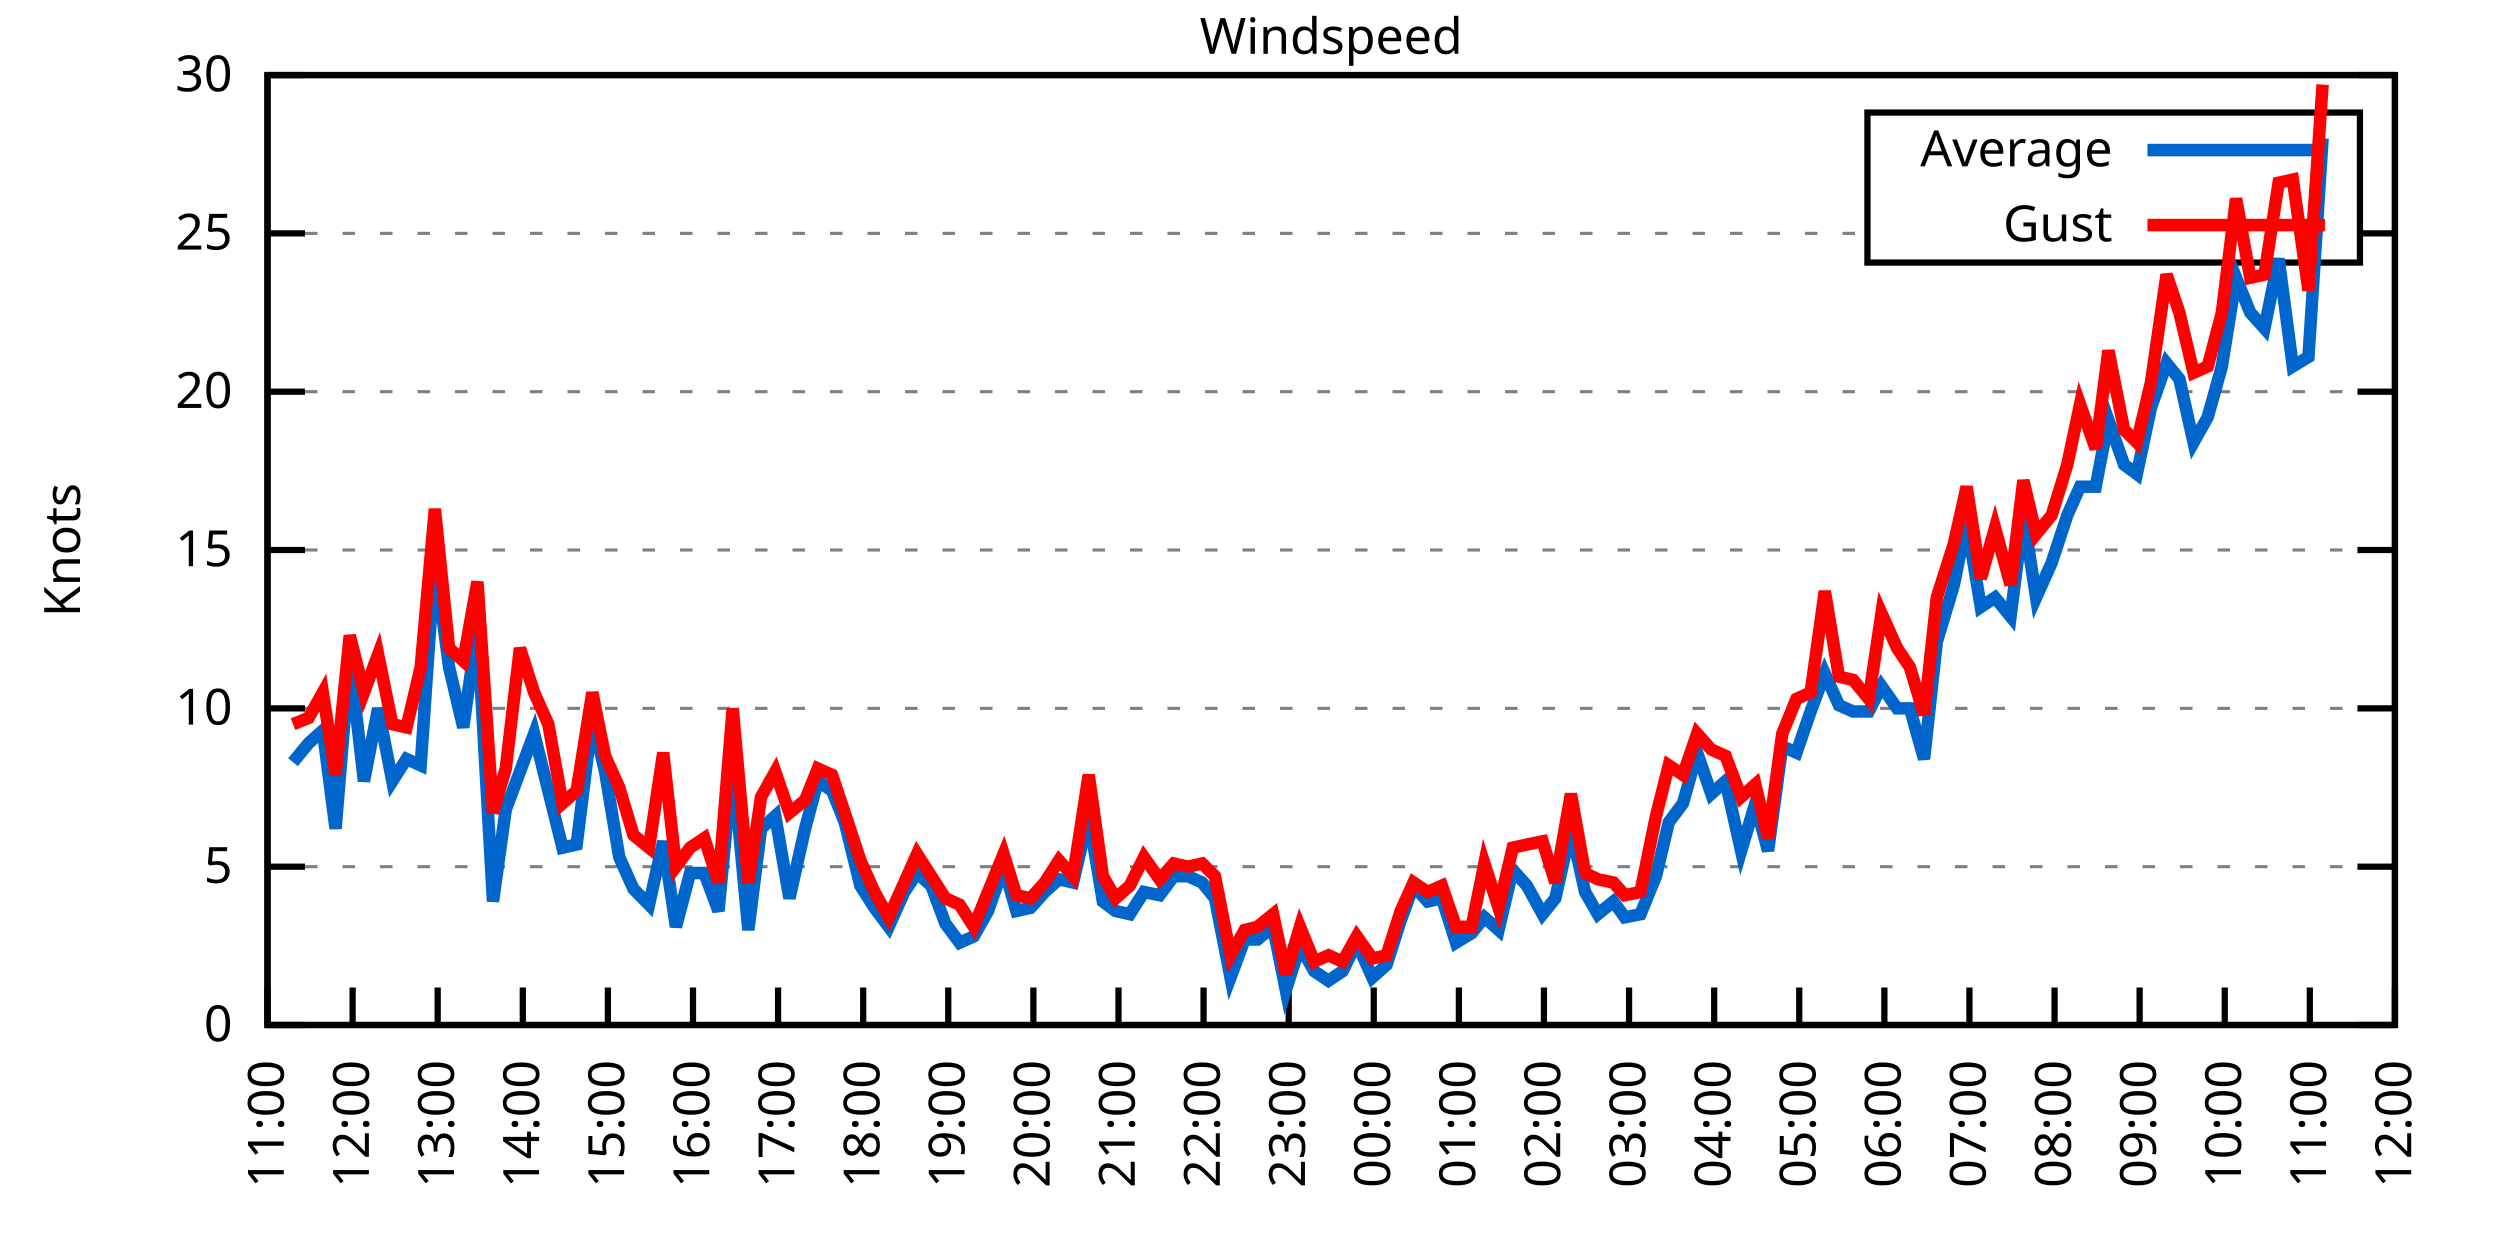
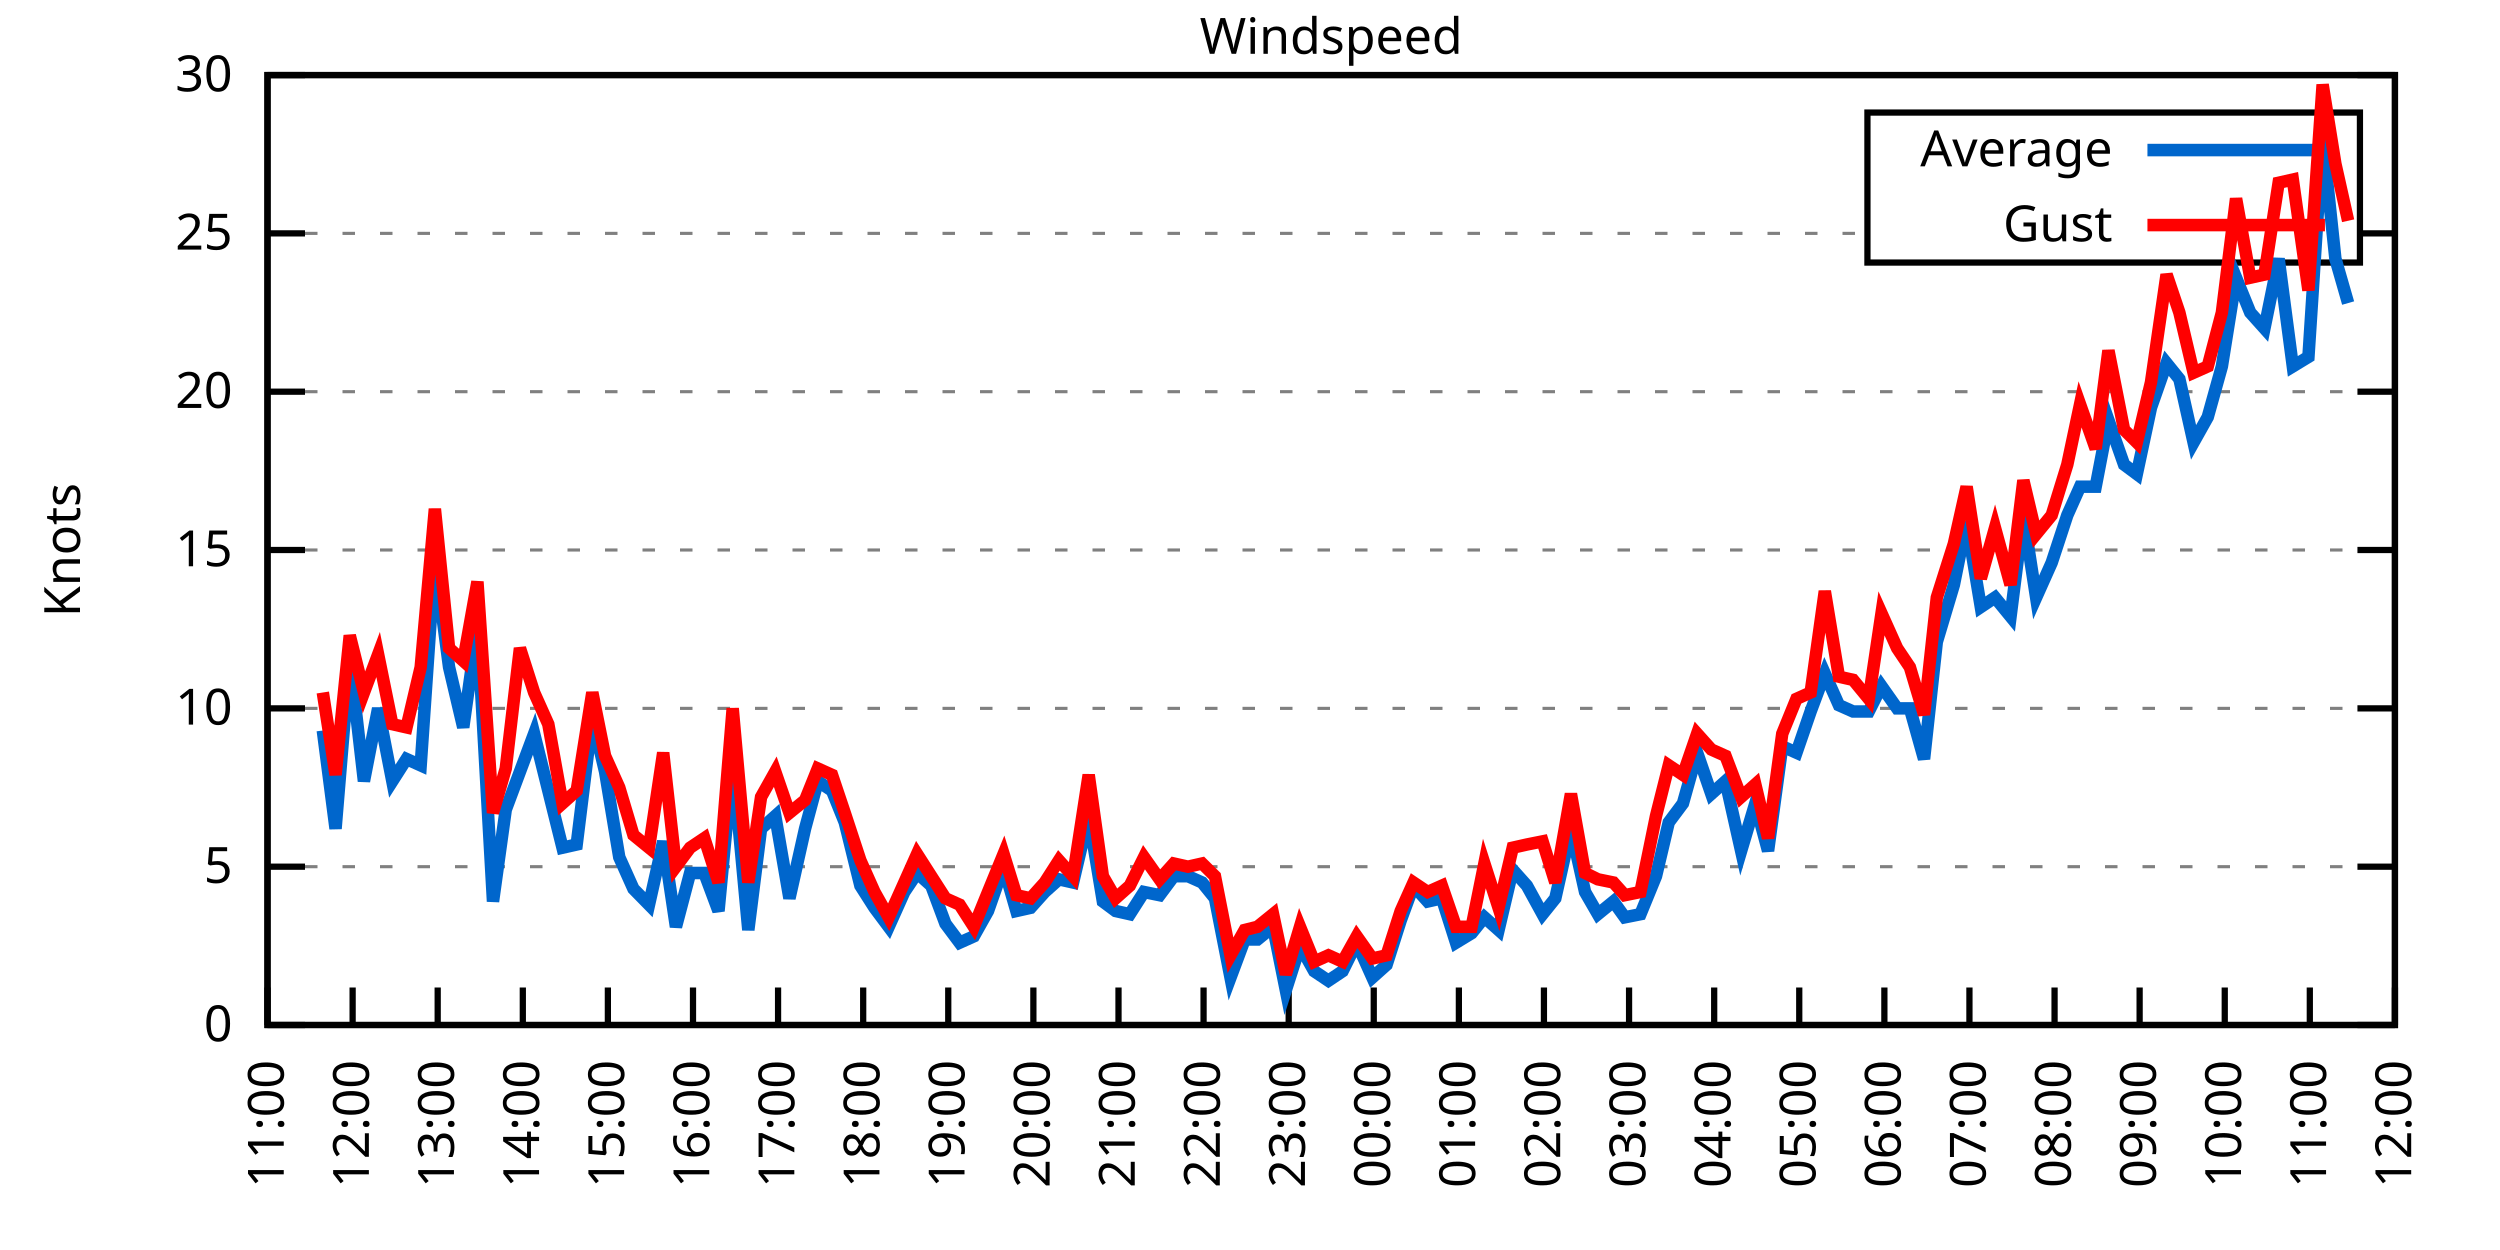
<svg xmlns="http://www.w3.org/2000/svg" xmlns:xlink="http://www.w3.org/1999/xlink" width="400" height="200" viewBox="0 0 400 200">
  <g id="gnuplot_canvas">
    <rect x="0" y="0" width="400" height="200" fill="none" />
    <defs>
      <circle id="gpDot" r="0.5" stroke-width="0.5" stroke="currentColor" />
      <path id="gpPt0" stroke-width="0.333" stroke="currentColor" d="M-1,0 h2 M0,-1 v2" />
      <path id="gpPt1" stroke-width="0.333" stroke="currentColor" d="M-1,-1 L1,1 M1,-1 L-1,1" />
      <path id="gpPt2" stroke-width="0.333" stroke="currentColor" d="M-1,0 L1,0 M0,-1 L0,1 M-1,-1 L1,1 M-1,1 L1,-1" />
      <rect id="gpPt3" stroke-width="0.333" stroke="currentColor" x="-1" y="-1" width="2" height="2" />
      <rect id="gpPt4" stroke-width="0.333" stroke="currentColor" fill="currentColor" x="-1" y="-1" width="2" height="2" />
      <circle id="gpPt5" stroke-width="0.333" stroke="currentColor" cx="0" cy="0" r="1" />
      <use xlink:href="#gpPt5" id="gpPt6" fill="currentColor" stroke="none" />
      <path id="gpPt7" stroke-width="0.333" stroke="currentColor" d="M0,-1.33 L-1.33,0.67 L1.33,0.67 z" />
      <use xlink:href="#gpPt7" id="gpPt8" fill="currentColor" stroke="none" />
      <use xlink:href="#gpPt7" id="gpPt9" stroke="currentColor" transform="rotate(180)" />
      <use xlink:href="#gpPt9" id="gpPt10" fill="currentColor" stroke="none" />
      <use xlink:href="#gpPt3" id="gpPt11" stroke="currentColor" transform="rotate(45)" />
      <use xlink:href="#gpPt11" id="gpPt12" fill="currentColor" stroke="none" />
      <path id="gpPt13" stroke-width="0.333" stroke="currentColor" d="M0,1.330 L1.265,0.411 L0.782,-1.067 L-0.782,-1.076 L-1.265,0.411 z" />
      <use xlink:href="#gpPt13" id="gpPt14" fill="currentColor" stroke="none" />
      <filter id="textbox" filterUnits="objectBoundingBox" x="0" y="0" height="1" width="1">
        <feFlood flood-color="white" flood-opacity="1" result="bgnd" />
        <feComposite in="SourceGraphic" in2="bgnd" operator="atop" />
      </filter>
      <filter id="greybox" filterUnits="objectBoundingBox" x="0" y="0" height="1" width="1">
        <feFlood flood-color="lightgrey" flood-opacity="1" result="grey" />
        <feComposite in="SourceGraphic" in2="grey" operator="atop" />
      </filter>
    </defs>
    <g fill="none" color="white" stroke="currentColor" stroke-width="1.00" stroke-linecap="butt" stroke-linejoin="miter">
</g>
    <g fill="none" color="black" stroke="currentColor" stroke-width="1.00" stroke-linecap="butt" stroke-linejoin="miter">
      <g stroke="none" shape-rendering="crispEdges">
        <polygon fill="rgb(255, 255, 255)" points="42.80,164.00 383.18,164.00 383.18,12.02 42.80,12.02 " />
      </g>
    </g>
    <g fill="none" color="black" stroke="currentColor" stroke-width="1.00" stroke-linecap="butt" stroke-linejoin="miter">
</g>
    <g fill="none" color="black" stroke="black" stroke-width="0.50" stroke-linecap="butt" stroke-linejoin="miter">
</g>
    <g fill="none" color="gray" stroke="currentColor" stroke-width="0.50" stroke-linecap="butt" stroke-linejoin="miter">
      <path stroke="gray" stroke-dasharray="2,4" class="gridline" d="M42.80,164.00 L383.19,164.00  " />
    </g>
    <g fill="none" color="gray" stroke="gray" stroke-width="1.00" stroke-linecap="butt" stroke-linejoin="miter">
</g>
    <g fill="none" color="black" stroke="currentColor" stroke-width="1.00" stroke-linecap="butt" stroke-linejoin="miter">
      <path stroke="black" d="M42.80,164.00 L48.80,164.00 M383.19,164.00 L377.19,164.00  " />
      <g transform="translate(37.20,166.60)" stroke="none" fill="black" font-family="Sans" font-size="8.00" text-anchor="end">
        <text>
          <tspan font-family="Sans"> 0</tspan>
        </text>
      </g>
    </g>
    <g fill="none" color="black" stroke="currentColor" stroke-width="1.00" stroke-linecap="butt" stroke-linejoin="miter">
</g>
    <g fill="none" color="black" stroke="black" stroke-width="0.50" stroke-linecap="butt" stroke-linejoin="miter">
</g>
    <g fill="none" color="gray" stroke="currentColor" stroke-width="0.50" stroke-linecap="butt" stroke-linejoin="miter">
      <path stroke="gray" stroke-dasharray="2,4" class="gridline" d="M42.80,138.67 L383.19,138.67  " />
    </g>
    <g fill="none" color="gray" stroke="gray" stroke-width="1.00" stroke-linecap="butt" stroke-linejoin="miter">
</g>
    <g fill="none" color="black" stroke="currentColor" stroke-width="1.00" stroke-linecap="butt" stroke-linejoin="miter">
      <path stroke="black" d="M42.80,138.67 L48.80,138.67 M383.19,138.67 L377.19,138.67  " />
      <g transform="translate(37.20,141.27)" stroke="none" fill="black" font-family="Sans" font-size="8.00" text-anchor="end">
        <text>
          <tspan font-family="Sans"> 5</tspan>
        </text>
      </g>
    </g>
    <g fill="none" color="black" stroke="currentColor" stroke-width="1.00" stroke-linecap="butt" stroke-linejoin="miter">
</g>
    <g fill="none" color="black" stroke="black" stroke-width="0.50" stroke-linecap="butt" stroke-linejoin="miter">
</g>
    <g fill="none" color="gray" stroke="currentColor" stroke-width="0.50" stroke-linecap="butt" stroke-linejoin="miter">
      <path stroke="gray" stroke-dasharray="2,4" class="gridline" d="M42.80,113.34 L383.19,113.34  " />
    </g>
    <g fill="none" color="gray" stroke="gray" stroke-width="1.00" stroke-linecap="butt" stroke-linejoin="miter">
</g>
    <g fill="none" color="black" stroke="currentColor" stroke-width="1.00" stroke-linecap="butt" stroke-linejoin="miter">
      <path stroke="black" d="M42.80,113.34 L48.80,113.34 M383.19,113.34 L377.19,113.34  " />
      <g transform="translate(37.20,115.94)" stroke="none" fill="black" font-family="Sans" font-size="8.00" text-anchor="end">
        <text>
          <tspan font-family="Sans"> 10</tspan>
        </text>
      </g>
    </g>
    <g fill="none" color="black" stroke="currentColor" stroke-width="1.00" stroke-linecap="butt" stroke-linejoin="miter">
</g>
    <g fill="none" color="black" stroke="black" stroke-width="0.50" stroke-linecap="butt" stroke-linejoin="miter">
</g>
    <g fill="none" color="gray" stroke="currentColor" stroke-width="0.50" stroke-linecap="butt" stroke-linejoin="miter">
      <path stroke="gray" stroke-dasharray="2,4" class="gridline" d="M42.80,88.00 L383.19,88.00  " />
    </g>
    <g fill="none" color="gray" stroke="gray" stroke-width="1.00" stroke-linecap="butt" stroke-linejoin="miter">
</g>
    <g fill="none" color="black" stroke="currentColor" stroke-width="1.00" stroke-linecap="butt" stroke-linejoin="miter">
      <path stroke="black" d="M42.80,88.00 L48.80,88.00 M383.19,88.00 L377.19,88.00  " />
      <g transform="translate(37.20,90.60)" stroke="none" fill="black" font-family="Sans" font-size="8.00" text-anchor="end">
        <text>
          <tspan font-family="Sans"> 15</tspan>
        </text>
      </g>
    </g>
    <g fill="none" color="black" stroke="currentColor" stroke-width="1.00" stroke-linecap="butt" stroke-linejoin="miter">
</g>
    <g fill="none" color="black" stroke="black" stroke-width="0.50" stroke-linecap="butt" stroke-linejoin="miter">
</g>
    <g fill="none" color="gray" stroke="currentColor" stroke-width="0.50" stroke-linecap="butt" stroke-linejoin="miter">
      <path stroke="gray" stroke-dasharray="2,4" class="gridline" d="M42.80,62.67 L383.19,62.67  " />
    </g>
    <g fill="none" color="gray" stroke="gray" stroke-width="1.00" stroke-linecap="butt" stroke-linejoin="miter">
</g>
    <g fill="none" color="black" stroke="currentColor" stroke-width="1.00" stroke-linecap="butt" stroke-linejoin="miter">
      <path stroke="black" d="M42.80,62.67 L48.80,62.67 M383.19,62.67 L377.19,62.67  " />
      <g transform="translate(37.20,65.27)" stroke="none" fill="black" font-family="Sans" font-size="8.00" text-anchor="end">
        <text>
          <tspan font-family="Sans"> 20</tspan>
        </text>
      </g>
    </g>
    <g fill="none" color="black" stroke="currentColor" stroke-width="1.00" stroke-linecap="butt" stroke-linejoin="miter">
</g>
    <g fill="none" color="black" stroke="black" stroke-width="0.50" stroke-linecap="butt" stroke-linejoin="miter">
</g>
    <g fill="none" color="gray" stroke="currentColor" stroke-width="0.50" stroke-linecap="butt" stroke-linejoin="miter">
      <path stroke="gray" stroke-dasharray="2,4" class="gridline" d="M42.80,37.34 L298.79,37.34 M377.59,37.34 L383.19,37.34  " />
    </g>
    <g fill="none" color="gray" stroke="gray" stroke-width="1.00" stroke-linecap="butt" stroke-linejoin="miter">
</g>
    <g fill="none" color="black" stroke="currentColor" stroke-width="1.00" stroke-linecap="butt" stroke-linejoin="miter">
      <path stroke="black" d="M42.80,37.34 L48.80,37.34 M383.19,37.34 L377.19,37.34  " />
      <g transform="translate(37.20,39.94)" stroke="none" fill="black" font-family="Sans" font-size="8.00" text-anchor="end">
        <text>
          <tspan font-family="Sans"> 25</tspan>
        </text>
      </g>
    </g>
    <g fill="none" color="black" stroke="currentColor" stroke-width="1.00" stroke-linecap="butt" stroke-linejoin="miter">
</g>
    <g fill="none" color="black" stroke="black" stroke-width="0.50" stroke-linecap="butt" stroke-linejoin="miter">
</g>
    <g fill="none" color="gray" stroke="currentColor" stroke-width="0.50" stroke-linecap="butt" stroke-linejoin="miter">
      <path stroke="gray" stroke-dasharray="2,4" class="gridline" d="M42.80,12.01 L383.19,12.01  " />
    </g>
    <g fill="none" color="gray" stroke="gray" stroke-width="1.00" stroke-linecap="butt" stroke-linejoin="miter">
</g>
    <g fill="none" color="black" stroke="currentColor" stroke-width="1.00" stroke-linecap="butt" stroke-linejoin="miter">
      <path stroke="black" d="M42.80,12.01 L48.80,12.01 M383.19,12.01 L377.19,12.01  " />
      <g transform="translate(37.20,14.61)" stroke="none" fill="black" font-family="Sans" font-size="8.00" text-anchor="end">
        <text>
          <tspan font-family="Sans"> 30</tspan>
        </text>
      </g>
    </g>
    <g fill="none" color="black" stroke="currentColor" stroke-width="1.00" stroke-linecap="butt" stroke-linejoin="miter">
      <path stroke="black" d="M42.80,164.00 L42.80,158.00  " />
      <g transform="translate(45.40,169.60) rotate(270.00)" stroke="none" fill="black" font-family="Sans" font-size="8.00" text-anchor="end">
        <text>
          <tspan font-family="Sans">11:00</tspan>
        </text>
      </g>
    </g>
    <g fill="none" color="black" stroke="currentColor" stroke-width="1.00" stroke-linecap="butt" stroke-linejoin="miter">
      <path stroke="black" d="M56.42,164.00 L56.42,158.00  " />
      <g transform="translate(59.02,169.60) rotate(270.00)" stroke="none" fill="black" font-family="Sans" font-size="8.00" text-anchor="end">
        <text>
          <tspan font-family="Sans">12:00</tspan>
        </text>
      </g>
    </g>
    <g fill="none" color="black" stroke="currentColor" stroke-width="1.00" stroke-linecap="butt" stroke-linejoin="miter">
      <path stroke="black" d="M70.03,164.00 L70.03,158.00  " />
      <g transform="translate(72.63,169.60) rotate(270.00)" stroke="none" fill="black" font-family="Sans" font-size="8.00" text-anchor="end">
        <text>
          <tspan font-family="Sans">13:00</tspan>
        </text>
      </g>
    </g>
    <g fill="none" color="black" stroke="currentColor" stroke-width="1.00" stroke-linecap="butt" stroke-linejoin="miter">
      <path stroke="black" d="M83.65,164.00 L83.65,158.00  " />
      <g transform="translate(86.25,169.60) rotate(270.00)" stroke="none" fill="black" font-family="Sans" font-size="8.00" text-anchor="end">
        <text>
          <tspan font-family="Sans">14:00</tspan>
        </text>
      </g>
    </g>
    <g fill="none" color="black" stroke="currentColor" stroke-width="1.00" stroke-linecap="butt" stroke-linejoin="miter">
      <path stroke="black" d="M97.26,164.00 L97.26,158.00  " />
      <g transform="translate(99.86,169.60) rotate(270.00)" stroke="none" fill="black" font-family="Sans" font-size="8.00" text-anchor="end">
        <text>
          <tspan font-family="Sans">15:00</tspan>
        </text>
      </g>
    </g>
    <g fill="none" color="black" stroke="currentColor" stroke-width="1.00" stroke-linecap="butt" stroke-linejoin="miter">
      <path stroke="black" d="M110.88,164.00 L110.88,158.00  " />
      <g transform="translate(113.48,169.60) rotate(270.00)" stroke="none" fill="black" font-family="Sans" font-size="8.00" text-anchor="end">
        <text>
          <tspan font-family="Sans">16:00</tspan>
        </text>
      </g>
    </g>
    <g fill="none" color="black" stroke="currentColor" stroke-width="1.00" stroke-linecap="butt" stroke-linejoin="miter">
      <path stroke="black" d="M124.49,164.00 L124.49,158.00  " />
      <g transform="translate(127.09,169.60) rotate(270.00)" stroke="none" fill="black" font-family="Sans" font-size="8.00" text-anchor="end">
        <text>
          <tspan font-family="Sans">17:00</tspan>
        </text>
      </g>
    </g>
    <g fill="none" color="black" stroke="currentColor" stroke-width="1.00" stroke-linecap="butt" stroke-linejoin="miter">
      <path stroke="black" d="M138.11,164.00 L138.11,158.00  " />
      <g transform="translate(140.71,169.60) rotate(270.00)" stroke="none" fill="black" font-family="Sans" font-size="8.00" text-anchor="end">
        <text>
          <tspan font-family="Sans">18:00</tspan>
        </text>
      </g>
    </g>
    <g fill="none" color="black" stroke="currentColor" stroke-width="1.00" stroke-linecap="butt" stroke-linejoin="miter">
      <path stroke="black" d="M151.72,164.00 L151.72,158.00  " />
      <g transform="translate(154.32,169.60) rotate(270.00)" stroke="none" fill="black" font-family="Sans" font-size="8.00" text-anchor="end">
        <text>
          <tspan font-family="Sans">19:00</tspan>
        </text>
      </g>
    </g>
    <g fill="none" color="black" stroke="currentColor" stroke-width="1.00" stroke-linecap="butt" stroke-linejoin="miter">
      <path stroke="black" d="M165.34,164.00 L165.34,158.00  " />
      <g transform="translate(167.94,169.60) rotate(270.00)" stroke="none" fill="black" font-family="Sans" font-size="8.00" text-anchor="end">
        <text>
          <tspan font-family="Sans">20:00</tspan>
        </text>
      </g>
    </g>
    <g fill="none" color="black" stroke="currentColor" stroke-width="1.00" stroke-linecap="butt" stroke-linejoin="miter">
      <path stroke="black" d="M178.96,164.00 L178.96,158.00  " />
      <g transform="translate(181.56,169.60) rotate(270.00)" stroke="none" fill="black" font-family="Sans" font-size="8.00" text-anchor="end">
        <text>
          <tspan font-family="Sans">21:00</tspan>
        </text>
      </g>
    </g>
    <g fill="none" color="black" stroke="currentColor" stroke-width="1.00" stroke-linecap="butt" stroke-linejoin="miter">
      <path stroke="black" d="M192.57,164.00 L192.57,158.00  " />
      <g transform="translate(195.17,169.60) rotate(270.00)" stroke="none" fill="black" font-family="Sans" font-size="8.00" text-anchor="end">
        <text>
          <tspan font-family="Sans">22:00</tspan>
        </text>
      </g>
    </g>
    <g fill="none" color="black" stroke="currentColor" stroke-width="1.00" stroke-linecap="butt" stroke-linejoin="miter">
      <path stroke="black" d="M206.19,164.00 L206.19,158.00  " />
      <g transform="translate(208.79,169.60) rotate(270.00)" stroke="none" fill="black" font-family="Sans" font-size="8.00" text-anchor="end">
        <text>
          <tspan font-family="Sans">23:00</tspan>
        </text>
      </g>
    </g>
    <g fill="none" color="black" stroke="currentColor" stroke-width="1.00" stroke-linecap="butt" stroke-linejoin="miter">
      <path stroke="black" d="M219.80,164.00 L219.80,158.00  " />
      <g transform="translate(222.40,169.60) rotate(270.00)" stroke="none" fill="black" font-family="Sans" font-size="8.00" text-anchor="end">
        <text>
          <tspan font-family="Sans">00:00</tspan>
        </text>
      </g>
    </g>
    <g fill="none" color="black" stroke="currentColor" stroke-width="1.00" stroke-linecap="butt" stroke-linejoin="miter">
      <path stroke="black" d="M233.42,164.00 L233.42,158.00  " />
      <g transform="translate(236.02,169.60) rotate(270.00)" stroke="none" fill="black" font-family="Sans" font-size="8.00" text-anchor="end">
        <text>
          <tspan font-family="Sans">01:00</tspan>
        </text>
      </g>
    </g>
    <g fill="none" color="black" stroke="currentColor" stroke-width="1.00" stroke-linecap="butt" stroke-linejoin="miter">
      <path stroke="black" d="M247.03,164.00 L247.03,158.00  " />
      <g transform="translate(249.63,169.60) rotate(270.00)" stroke="none" fill="black" font-family="Sans" font-size="8.00" text-anchor="end">
        <text>
          <tspan font-family="Sans">02:00</tspan>
        </text>
      </g>
    </g>
    <g fill="none" color="black" stroke="currentColor" stroke-width="1.00" stroke-linecap="butt" stroke-linejoin="miter">
      <path stroke="black" d="M260.65,164.00 L260.65,158.00  " />
      <g transform="translate(263.25,169.60) rotate(270.00)" stroke="none" fill="black" font-family="Sans" font-size="8.00" text-anchor="end">
        <text>
          <tspan font-family="Sans">03:00</tspan>
        </text>
      </g>
    </g>
    <g fill="none" color="black" stroke="currentColor" stroke-width="1.00" stroke-linecap="butt" stroke-linejoin="miter">
      <path stroke="black" d="M274.27,164.00 L274.27,158.00  " />
      <g transform="translate(276.87,169.60) rotate(270.00)" stroke="none" fill="black" font-family="Sans" font-size="8.00" text-anchor="end">
        <text>
          <tspan font-family="Sans">04:00</tspan>
        </text>
      </g>
    </g>
    <g fill="none" color="black" stroke="currentColor" stroke-width="1.00" stroke-linecap="butt" stroke-linejoin="miter">
      <path stroke="black" d="M287.88,164.00 L287.88,158.00  " />
      <g transform="translate(290.48,169.60) rotate(270.00)" stroke="none" fill="black" font-family="Sans" font-size="8.00" text-anchor="end">
        <text>
          <tspan font-family="Sans">05:00</tspan>
        </text>
      </g>
    </g>
    <g fill="none" color="black" stroke="currentColor" stroke-width="1.00" stroke-linecap="butt" stroke-linejoin="miter">
      <path stroke="black" d="M301.50,164.00 L301.50,158.00  " />
      <g transform="translate(304.10,169.60) rotate(270.00)" stroke="none" fill="black" font-family="Sans" font-size="8.00" text-anchor="end">
        <text>
          <tspan font-family="Sans">06:00</tspan>
        </text>
      </g>
    </g>
    <g fill="none" color="black" stroke="currentColor" stroke-width="1.00" stroke-linecap="butt" stroke-linejoin="miter">
      <path stroke="black" d="M315.11,164.00 L315.11,158.00  " />
      <g transform="translate(317.71,169.60) rotate(270.00)" stroke="none" fill="black" font-family="Sans" font-size="8.00" text-anchor="end">
        <text>
          <tspan font-family="Sans">07:00</tspan>
        </text>
      </g>
    </g>
    <g fill="none" color="black" stroke="currentColor" stroke-width="1.00" stroke-linecap="butt" stroke-linejoin="miter">
      <path stroke="black" d="M328.73,164.00 L328.73,158.00  " />
      <g transform="translate(331.33,169.60) rotate(270.00)" stroke="none" fill="black" font-family="Sans" font-size="8.00" text-anchor="end">
        <text>
          <tspan font-family="Sans">08:00</tspan>
        </text>
      </g>
    </g>
    <g fill="none" color="black" stroke="currentColor" stroke-width="1.00" stroke-linecap="butt" stroke-linejoin="miter">
      <path stroke="black" d="M342.34,164.00 L342.34,158.00  " />
      <g transform="translate(344.94,169.60) rotate(270.00)" stroke="none" fill="black" font-family="Sans" font-size="8.00" text-anchor="end">
        <text>
          <tspan font-family="Sans">09:00</tspan>
        </text>
      </g>
    </g>
    <g fill="none" color="black" stroke="currentColor" stroke-width="1.00" stroke-linecap="butt" stroke-linejoin="miter">
      <path stroke="black" d="M355.96,164.00 L355.96,158.00  " />
      <g transform="translate(358.56,169.60) rotate(270.00)" stroke="none" fill="black" font-family="Sans" font-size="8.00" text-anchor="end">
        <text>
          <tspan font-family="Sans">10:00</tspan>
        </text>
      </g>
    </g>
    <g fill="none" color="black" stroke="currentColor" stroke-width="1.00" stroke-linecap="butt" stroke-linejoin="miter">
      <path stroke="black" d="M369.57,164.00 L369.57,158.00  " />
      <g transform="translate(372.17,169.60) rotate(270.00)" stroke="none" fill="black" font-family="Sans" font-size="8.00" text-anchor="end">
        <text>
          <tspan font-family="Sans">11:00</tspan>
        </text>
      </g>
    </g>
    <g fill="none" color="black" stroke="currentColor" stroke-width="1.00" stroke-linecap="butt" stroke-linejoin="miter">
      <path stroke="black" d="M383.19,164.00 L383.19,158.00  " />
      <g transform="translate(385.79,169.60) rotate(270.00)" stroke="none" fill="black" font-family="Sans" font-size="8.00" text-anchor="end">
        <text>
          <tspan font-family="Sans">12:00</tspan>
        </text>
      </g>
    </g>
    <g fill="none" color="black" stroke="currentColor" stroke-width="1.00" stroke-linecap="butt" stroke-linejoin="miter">
</g>
    <g fill="none" color="black" stroke="currentColor" stroke-width="1.00" stroke-linecap="butt" stroke-linejoin="miter">
      <path stroke="black" d="M42.80,12.01 L42.80,164.00 L383.19,164.00 L383.19,12.01 L42.80,12.01 Z  " />
    </g>
    <g fill="none" color="black" stroke="currentColor" stroke-width="1.00" stroke-linecap="butt" stroke-linejoin="miter">
</g>
    <g fill="none" color="black" stroke="currentColor" stroke-width="1.00" stroke-linecap="butt" stroke-linejoin="miter">
      <path stroke="black" d="M298.79,42.01 L298.79,18.01 L377.59,18.01 L377.59,42.01 L298.79,42.01 Z  " />
    </g>
    <g id="Windspeed_plot_1">
      <g fill="none" color="white" stroke="black" stroke-width="2.00" stroke-linecap="butt" stroke-linejoin="miter">
</g>
      <g fill="none" color="black" stroke="currentColor" stroke-width="2.00" stroke-linecap="butt" stroke-linejoin="miter">
        <g transform="translate(337.99,26.61)" stroke="none" fill="black" font-family="Sans" font-size="8.00" text-anchor="end">
          <text>
            <tspan font-family="Sans">Average</tspan>
          </text>
        </g>
      </g>
      <g fill="none" color="black" stroke="currentColor" stroke-width="2.00" stroke-linecap="butt" stroke-linejoin="miter">
-         <path stroke="rgb(  0, 102, 204)" d="M343.59,24.01 L371.99,24.01 M46.88,121.95 L49.38,118.91 L51.65,116.88 L53.69,132.59 L55.96,105.23 L58.23,124.99   L60.50,113.34 L62.77,124.99 L65.04,121.44 L67.31,122.46 L69.58,89.52 L71.85,106.75 L74.12,116.38 L76.39,100.16   L78.88,144.24 L80.92,129.55 L83.19,123.47 L85.46,117.39 L87.73,126.51 L90.00,135.63 L92.27,135.12 L94.77,114.86   L96.81,123.47 L99.08,137.15 L101.35,142.21 L103.84,144.75 L106.11,134.62 L108.15,148.29 L110.42,139.68 L112.69,139.68   L114.96,145.76 L117.23,121.95 L119.73,148.80 L121.77,132.59 L124.04,130.56 L126.31,143.73 L128.81,132.59 L130.85,124.99   L133.12,126.51 L135.16,131.58 L137.66,141.71 L139.92,145.25 L142.19,148.29 L144.69,142.72 L146.73,139.68 L149.00,141.71   L151.27,147.79 L153.54,150.83 L155.81,149.81 L158.08,145.76 L160.57,138.67 L162.62,145.76 L164.89,145.25 L167.16,142.72   L169.43,140.69 L171.69,141.20 L174.19,130.56 L176.46,144.24 L178.50,145.76 L180.77,146.27 L183.04,142.72 L185.54,143.23   L187.81,140.19 L190.08,140.19 L192.34,141.20 L194.39,143.73 L196.88,156.40 L199.15,150.32 L201.19,150.32 L203.69,148.29   L205.73,158.43 L208.00,151.33 L210.27,155.39 L212.54,156.91 L214.81,155.39 L217.08,150.83 L219.58,156.40 L221.85,154.37   L224.11,147.28 L226.16,141.71 L228.43,144.24 L230.70,143.73 L232.96,150.83 L235.46,149.31 L237.50,146.77 L239.77,148.80   L242.04,139.17 L244.31,141.71 L246.81,146.27 L248.85,143.73 L251.35,132.59 L253.61,142.72 L255.66,146.27 L258.15,144.24   L259.97,146.77 L262.47,146.27 L264.96,140.19 L267.00,131.58 L269.27,128.54 L271.54,120.43 L273.81,127.02 L276.08,124.99   L278.58,136.14 L280.85,128.54 L282.89,136.14 L285.16,119.42 L287.43,120.43 L289.70,113.84 L291.97,107.76 L294.23,112.83   L296.50,113.84 L299.00,113.84 L301.04,109.79 L303.54,113.34 L305.58,113.34 L307.85,121.44 L309.89,102.70 L312.62,93.58   L314.66,83.45 L316.93,97.12 L319.20,95.60 L321.69,98.64 L323.74,82.43 L325.78,95.60 L328.27,90.03 L330.77,82.43   L332.81,77.87 L335.31,77.87 L337.35,67.23 L339.85,74.33 L341.89,75.85 L344.16,65.21 L346.65,58.11 L348.70,60.65   L350.97,70.78 L353.24,66.73 L355.50,58.62 L357.77,44.43 L360.04,50.01 L362.31,52.54 L364.58,41.39 L366.85,58.62   L369.35,57.10 L371.62,22.14  " />
+         <path stroke="rgb(  0, 102, 204)" d="M343.59,24.01 L371.99,24.01 M51.65,116.88 L53.69,132.59 L55.96,105.23 L58.23,124.99 L60.50,113.34 L62.77,124.99   L65.04,121.44 L67.31,122.46 L69.58,89.52 L71.85,106.75 L74.12,116.38 L76.39,100.16 L78.88,144.24 L80.92,129.55   L83.19,123.47 L85.46,117.39 L87.73,126.51 L90.00,135.63 L92.27,135.12 L94.77,114.86 L96.81,123.47 L99.08,137.15   L101.35,142.21 L103.84,144.75 L106.11,134.62 L108.15,148.29 L110.42,139.68 L112.69,139.68 L114.96,145.76 L117.23,121.95   L119.73,148.80 L121.77,132.59 L124.04,130.56 L126.31,143.73 L128.81,132.59 L130.85,124.99 L133.12,126.51 L135.16,131.58   L137.66,141.71 L139.92,145.25 L142.19,148.29 L144.69,142.72 L146.73,139.68 L149.00,141.71 L151.27,147.79 L153.54,150.83   L155.81,149.81 L158.08,145.76 L160.57,138.67 L162.62,145.76 L164.89,145.25 L167.16,142.72 L169.43,140.69 L171.69,141.20   L174.19,130.56 L176.46,144.24 L178.50,145.76 L180.77,146.27 L183.04,142.72 L185.54,143.23 L187.81,140.19 L190.08,140.19   L192.34,141.20 L194.39,143.73 L196.88,156.40 L199.15,150.32 L201.19,150.32 L203.69,148.29 L205.73,158.43 L208.00,151.33   L210.27,155.39 L212.54,156.91 L214.81,155.39 L217.08,150.83 L219.58,156.40 L221.85,154.37 L224.11,147.28 L226.16,141.71   L228.43,144.24 L230.70,143.73 L232.96,150.83 L235.46,149.31 L237.50,146.77 L239.77,148.80 L242.04,139.17 L244.31,141.71   L246.81,146.27 L248.85,143.73 L251.35,132.59 L253.61,142.72 L255.66,146.27 L258.15,144.24 L259.97,146.77 L262.47,146.27   L264.96,140.19 L267.00,131.58 L269.27,128.54 L271.54,120.43 L273.81,127.02 L276.08,124.99 L278.58,136.14 L280.85,128.54   L282.89,136.14 L285.16,119.42 L287.43,120.43 L289.70,113.84 L291.97,107.76 L294.23,112.83 L296.50,113.84 L299.00,113.84   L301.04,109.79 L303.54,113.34 L305.58,113.34 L307.85,121.44 L309.89,102.70 L312.62,93.58 L314.66,83.45 L316.93,97.12   L319.20,95.60 L321.69,98.64 L323.74,82.43 L325.78,95.60 L328.27,90.03 L330.77,82.43 L332.81,77.87 L335.31,77.87   L337.35,67.23 L339.85,74.33 L341.89,75.85 L344.16,65.21 L346.65,58.11 L348.70,60.65 L350.97,70.78 L353.24,66.73   L355.50,58.62 L357.77,44.43 L360.04,50.01 L362.31,52.54 L364.58,41.39 L366.85,58.62 L369.35,57.10 L371.62,22.14   L373.66,41.39 L375.70,48.49  " />
      </g>
    </g>
    <g id="Windspeed_plot_2">
      <g fill="none" color="black" stroke="currentColor" stroke-width="2.00" stroke-linecap="butt" stroke-linejoin="miter">
        <g transform="translate(337.99,38.61)" stroke="none" fill="black" font-family="Sans" font-size="8.00" text-anchor="end">
          <text>
            <tspan font-family="Sans">Gust</tspan>
          </text>
        </g>
      </g>
      <g fill="none" color="black" stroke="currentColor" stroke-width="2.00" stroke-linecap="butt" stroke-linejoin="miter">
-         <path stroke="rgb(255,   0,   0)" d="M343.59,36.01 L371.99,36.01 M46.88,115.87 L49.38,114.86 L51.65,110.80 L53.69,123.98 L55.96,101.68 L58.23,110.80   L60.50,104.72 L62.77,115.87 L65.04,116.38 L67.31,106.75 L69.58,81.42 L71.85,103.71 L74.12,105.74 L76.39,93.07   L78.88,130.06 L80.92,122.96 L83.19,103.71 L85.46,110.80 L87.73,115.87 L90.00,128.54 L92.27,126.51 L94.77,110.80   L96.81,120.94 L99.08,126.00 L101.35,133.60 L103.84,135.63 L106.11,120.43 L108.15,138.67 L110.42,135.63 L112.69,134.11   L114.96,141.20 L117.23,113.34 L119.73,141.20 L121.77,127.52 L124.04,123.47 L126.31,130.06 L128.81,128.03 L130.85,122.96   L133.12,123.98 L135.16,130.06 L137.66,137.66 L139.92,142.72 L142.19,146.77 L144.69,141.20 L146.73,136.64 L149.00,140.19   L151.27,143.73 L153.54,144.75 L155.81,148.29 L158.08,142.72 L160.57,136.64 L162.62,143.23 L164.89,143.73 L167.16,141.20   L169.43,137.66 L171.69,140.19 L174.19,123.98 L176.46,140.19 L178.50,143.73 L180.77,141.71 L183.04,137.15 L185.54,140.69   L187.81,138.16 L190.08,138.67 L192.34,138.16 L194.39,140.19 L196.88,152.85 L199.15,148.80 L201.19,148.29 L203.69,146.27   L205.73,155.89 L208.00,148.29 L210.27,153.87 L212.54,152.85 L214.81,153.87 L217.08,149.81 L219.58,153.36 L221.85,152.85   L224.11,145.76 L226.16,141.20 L228.43,142.72 L230.70,141.71 L232.96,148.29 L235.46,148.29 L237.50,138.16 L239.77,145.25   L242.04,135.63 L244.31,135.12 L246.81,134.62 L248.85,141.20 L251.35,127.02 L253.61,139.68 L255.66,140.69 L258.15,141.20   L259.97,143.23 L262.47,142.72 L264.96,130.56 L267.00,122.46 L269.27,123.98 L271.54,117.39 L273.81,119.92 L276.08,120.94   L278.58,127.52 L280.85,125.50 L282.89,134.11 L285.16,117.39 L287.43,111.82 L289.70,110.80 L291.97,94.59 L294.23,108.27   L296.50,108.78 L299.00,111.82 L301.04,98.14 L303.54,103.71 L305.58,106.75 L307.85,114.35 L309.89,95.60 L312.62,86.99   L314.66,77.87 L316.93,92.56 L319.20,84.46 L321.69,93.58 L323.74,76.86 L325.78,85.47 L328.27,82.43 L330.77,74.33   L332.81,64.70 L335.31,71.79 L337.35,56.09 L339.85,68.75 L341.89,70.78 L344.16,61.15 L346.65,43.93 L348.70,50.01   L350.97,59.63 L353.24,58.62 L355.50,50.01 L357.77,31.77 L360.04,44.43 L362.31,43.93 L364.58,29.24 L366.85,28.73   L369.35,46.46 L371.62,13.53  " />
+         <path stroke="rgb(255,   0,   0)" d="M343.59,36.01 L371.99,36.01 M51.65,110.80 L53.69,123.98 L55.96,101.68 L58.23,110.80 L60.50,104.72 L62.77,115.87   L65.04,116.38 L67.31,106.75 L69.58,81.42 L71.85,103.71 L74.12,105.74 L76.39,93.07 L78.88,130.06 L80.92,122.96   L83.19,103.71 L85.46,110.80 L87.73,115.87 L90.00,128.54 L92.27,126.51 L94.77,110.80 L96.81,120.94 L99.08,126.00   L101.35,133.60 L103.84,135.63 L106.11,120.43 L108.15,138.67 L110.42,135.63 L112.69,134.11 L114.96,141.20 L117.23,113.34   L119.73,141.20 L121.77,127.52 L124.04,123.47 L126.31,130.06 L128.81,128.03 L130.85,122.96 L133.12,123.98 L135.16,130.06   L137.66,137.66 L139.92,142.72 L142.19,146.77 L144.69,141.20 L146.73,136.64 L149.00,140.19 L151.27,143.73 L153.54,144.75   L155.81,148.29 L158.08,142.72 L160.57,136.64 L162.62,143.23 L164.89,143.73 L167.16,141.20 L169.43,137.66 L171.69,140.19   L174.19,123.98 L176.46,140.19 L178.50,143.73 L180.77,141.71 L183.04,137.15 L185.54,140.69 L187.81,138.16 L190.08,138.67   L192.34,138.16 L194.39,140.19 L196.88,152.85 L199.15,148.80 L201.19,148.29 L203.69,146.27 L205.73,155.89 L208.00,148.29   L210.27,153.87 L212.54,152.85 L214.81,153.87 L217.08,149.81 L219.58,153.36 L221.85,152.85 L224.11,145.76 L226.16,141.20   L228.43,142.72 L230.70,141.71 L232.96,148.29 L235.46,148.29 L237.50,138.16 L239.77,145.25 L242.04,135.63 L244.31,135.12   L246.81,134.62 L248.85,141.20 L251.35,127.02 L253.61,139.68 L255.66,140.69 L258.15,141.20 L259.97,143.23 L262.47,142.72   L264.96,130.56 L267.00,122.46 L269.27,123.98 L271.54,117.39 L273.81,119.92 L276.08,120.94 L278.58,127.52 L280.85,125.50   L282.89,134.11 L285.16,117.39 L287.43,111.82 L289.70,110.80 L291.97,94.59 L294.23,108.27 L296.50,108.78 L299.00,111.82   L301.04,98.14 L303.54,103.71 L305.58,106.75 L307.85,114.35 L309.89,95.60 L312.62,86.99 L314.66,77.87 L316.93,92.56   L319.20,84.46 L321.69,93.58 L323.74,76.86 L325.78,85.47 L328.27,82.43 L330.77,74.33 L332.81,64.70 L335.31,71.79   L337.35,56.09 L339.85,68.75 L341.89,70.78 L344.16,61.15 L346.65,43.93 L348.70,50.01 L350.97,59.63 L353.24,58.62   L355.50,50.01 L357.77,31.77 L360.04,44.43 L362.31,43.93 L364.58,29.24 L366.85,28.73 L369.35,46.46 L371.62,13.53   L373.66,26.20 L375.70,35.32  " />
      </g>
    </g>
    <g fill="none" color="black" stroke="currentColor" stroke-width="2.00" stroke-linecap="butt" stroke-linejoin="miter">
</g>
    <g fill="none" color="black" stroke="black" stroke-width="1.00" stroke-linecap="butt" stroke-linejoin="miter">
</g>
    <g fill="none" color="black" stroke="currentColor" stroke-width="1.00" stroke-linecap="butt" stroke-linejoin="miter">
      <path stroke="black" d="M42.80,12.01 L42.80,164.00 L383.19,164.00 L383.19,12.01 L42.80,12.01 Z  " />
      <g transform="translate(12.80,88.01) rotate(270.00)" stroke="none" fill="black" font-family="Sans" font-size="8.00" text-anchor="middle">
        <text>
          <tspan font-family="Sans">Knots</tspan>
        </text>
      </g>
    </g>
    <g fill="none" color="black" stroke="currentColor" stroke-width="1.00" stroke-linecap="butt" stroke-linejoin="miter">
</g>
    <g fill="none" color="black" stroke="currentColor" stroke-width="1.00" stroke-linecap="butt" stroke-linejoin="miter">
      <g transform="translate(212.99,8.61)" stroke="none" fill="black" font-family="Sans" font-size="8.00" text-anchor="middle">
        <text>
          <tspan font-family="Sans">Windspeed</tspan>
        </text>
      </g>
    </g>
    <g fill="none" color="black" stroke="currentColor" stroke-width="1.00" stroke-linecap="butt" stroke-linejoin="miter">
</g>
  </g>
</svg>
